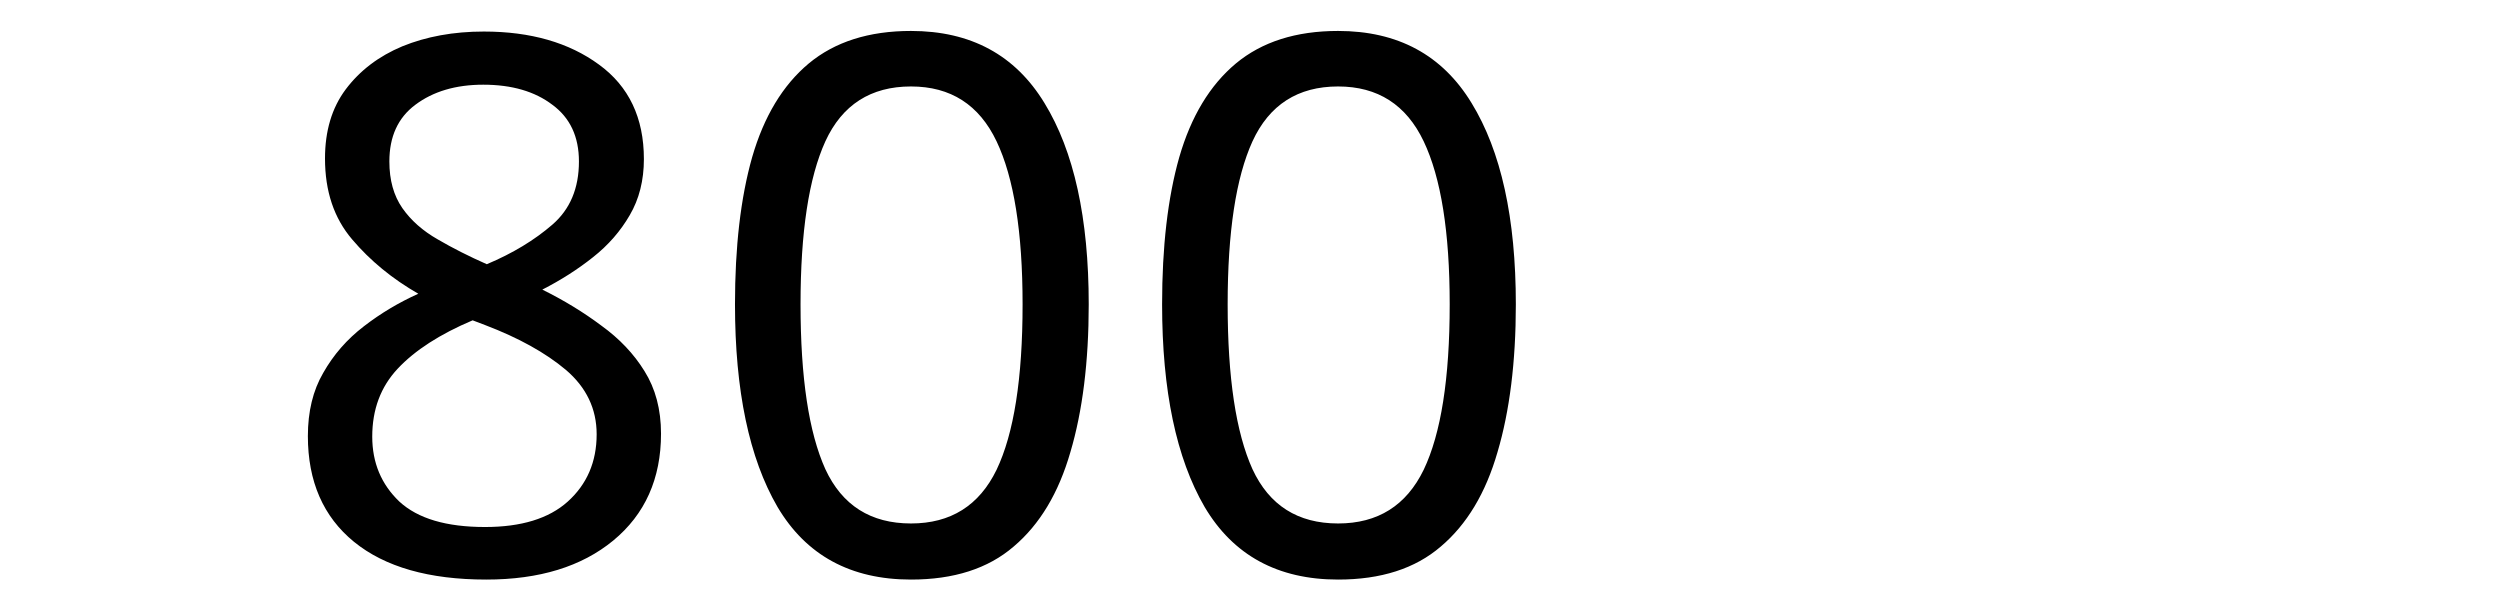
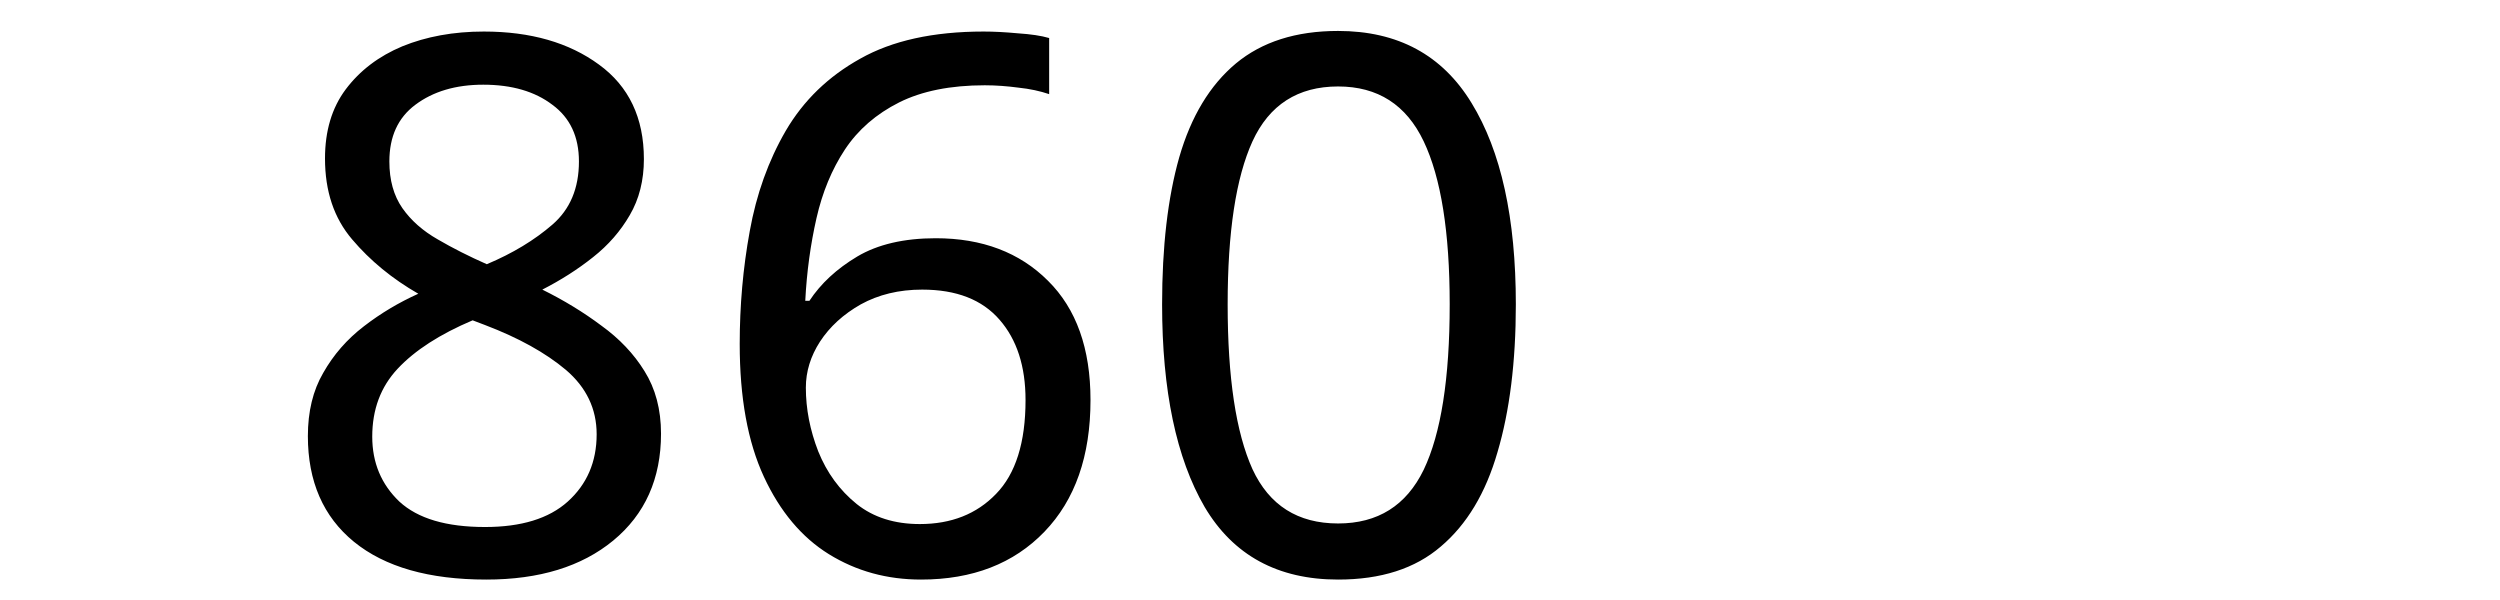
<svg xmlns="http://www.w3.org/2000/svg" width="250" height="60" viewBox="0 0 66.146 15.875" version="1.1" id="svg8">
  <defs id="defs2" />
  <g id="layer1" transform="translate(-83.05731,-130.9702)">
    <text xml:space="preserve" style="font-style:normal;font-weight:normal;font-size:10.583px;line-height:1.25;font-family:sans-serif;letter-spacing:0px;word-spacing:0px;fill:#000000;fill-opacity:1;stroke:none;stroke-width:0.265" x="90.233" y="146.099" id="text12">
-       <tspan id="tspan10" x="90.233" y="146.099" style="font-size:19.756px;stroke-width:0.265">800</tspan>
+       <tspan id="tspan10" x="90.233" y="146.099" style="font-size:19.756px;stroke-width:0.265">860</tspan>
    </text>
  </g>
</svg>
